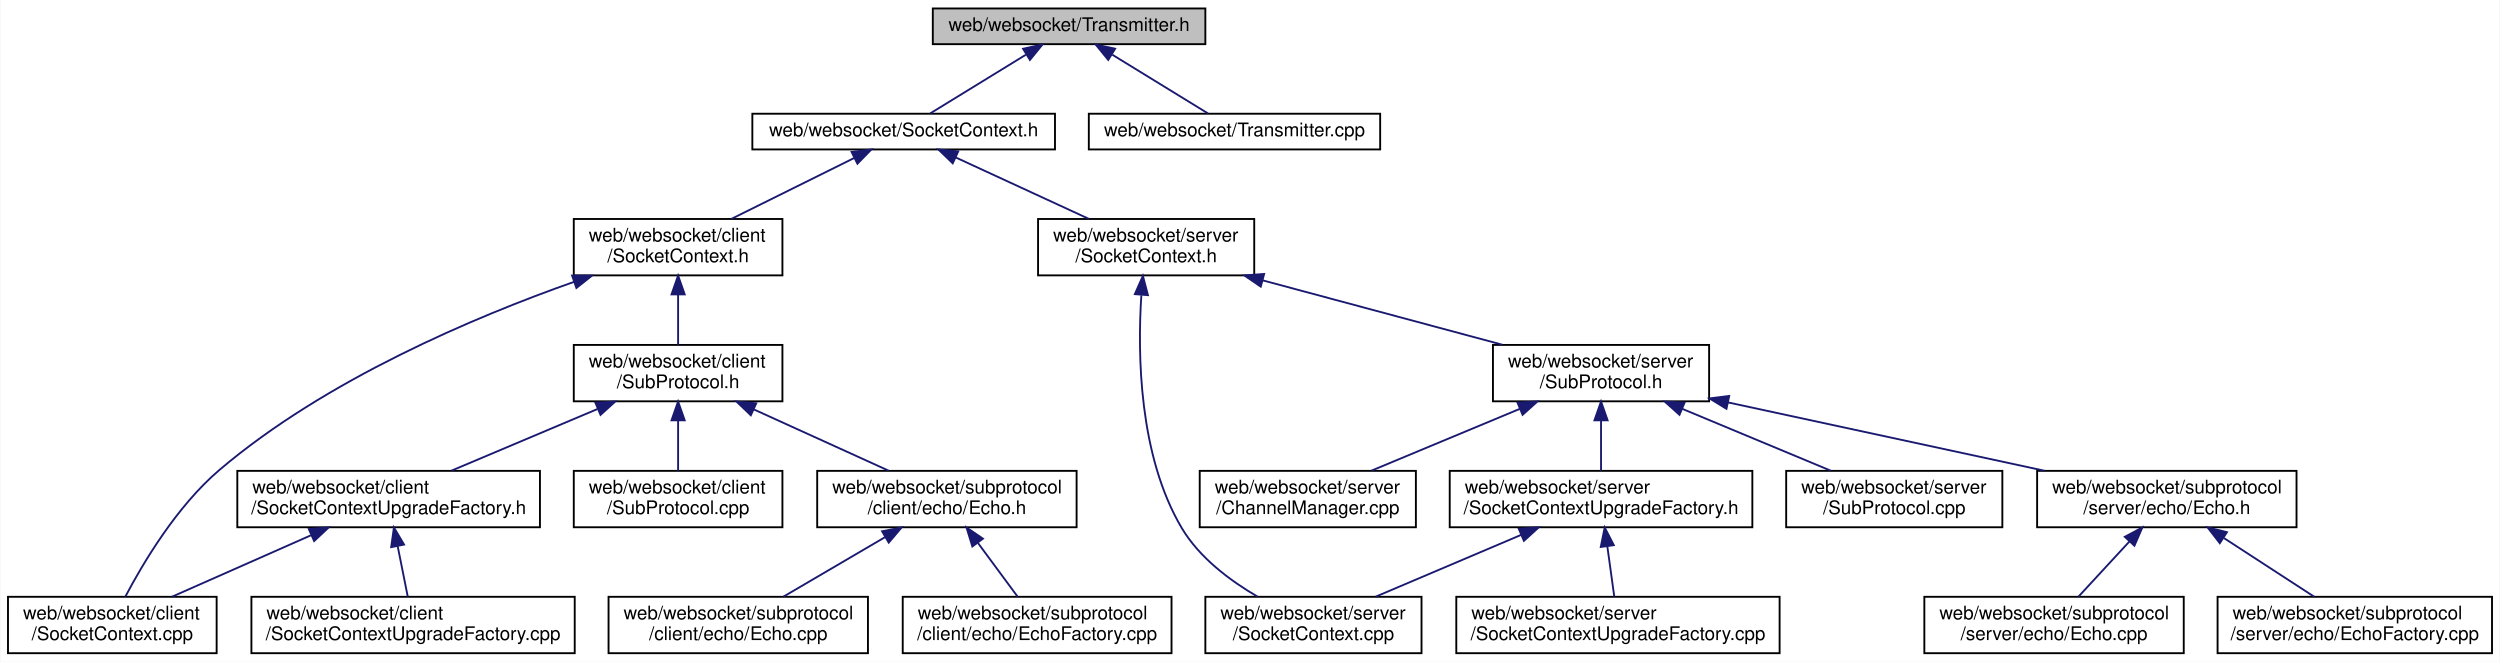
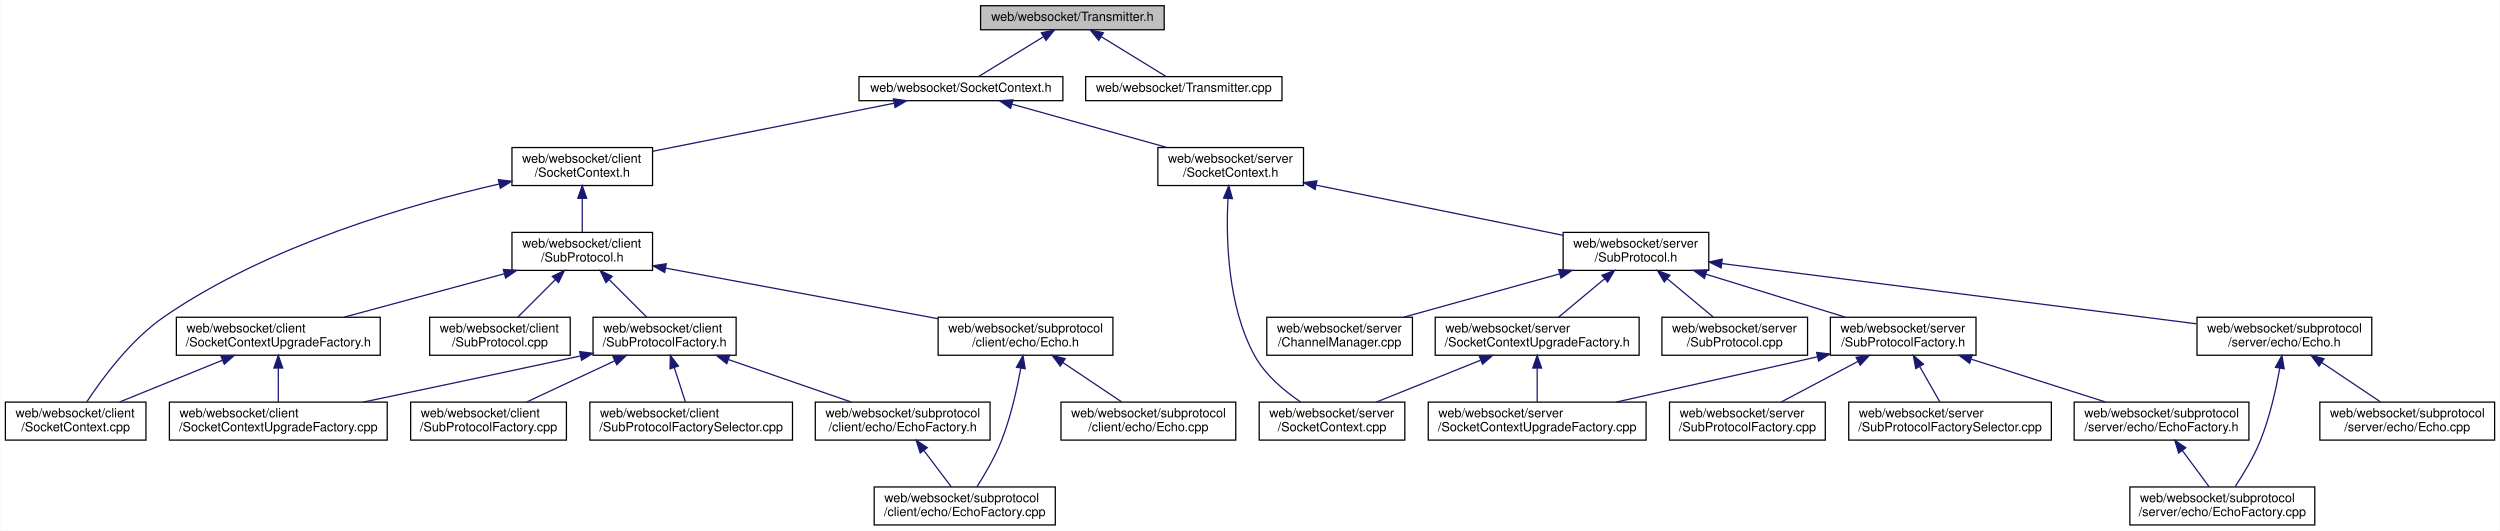
- <svg xmlns="http://www.w3.org/2000/svg" xmlns:xlink="http://www.w3.org/1999/xlink" width="1330pt" height="352pt" viewBox="0.00 0.00 1329.50 352.00">
-   <g id="graph0" class="graph" transform="scale(1 1) rotate(0) translate(4 348)">
-     <polygon fill="white" stroke="transparent" points="-4,4 -4,-348 1325.5,-348 1325.5,4 -4,4" />
+ <svg xmlns="http://www.w3.org/2000/svg" xmlns:xlink="http://www.w3.org/1999/xlink" width="1974pt" height="419pt" viewBox="0.00 0.00 1973.50 419.00">
+   <g id="graph0" class="graph" transform="scale(1 1) rotate(0) translate(4 415)">
+     <polygon fill="white" stroke="transparent" points="-4,4 -4,-415 1969.5,-415 1969.5,4 -4,4" />
    <g id="node1" class="node">
      <g id="a_node1">
        <a xlink:title=" ">
-           <polygon fill="#bfbfbf" stroke="black" points="492,-324.5 492,-343.5 637,-343.5 637,-324.5 492,-324.5" />
-           <text text-anchor="middle" x="564.5" y="-331.5" font-family="Helvetica,sans-Serif" font-size="10.00">web/websocket/Transmitter.h</text>
+           <polygon fill="#bfbfbf" stroke="black" points="770,-391.5 770,-410.5 915,-410.5 915,-391.5 770,-391.5" />
+           <text text-anchor="middle" x="842.5" y="-398.5" font-family="Helvetica,sans-Serif" font-size="10.00">web/websocket/Transmitter.h</text>
        </a>
      </g>
    </g>
    <g id="node2" class="node">
      <g id="a_node2">
        <a xlink:href="web_2websocket_2_socket_context_8h.html" target="_top" xlink:title=" ">
-           <polygon fill="white" stroke="black" points="396,-268.5 396,-287.5 557,-287.5 557,-268.5 396,-268.5" />
-           <text text-anchor="middle" x="476.5" y="-275.5" font-family="Helvetica,sans-Serif" font-size="10.00">web/websocket/SocketContext.h</text>
+           <polygon fill="white" stroke="black" points="674,-335.5 674,-354.5 835,-354.5 835,-335.5 674,-335.5" />
+           <text text-anchor="middle" x="754.5" y="-342.5" font-family="Helvetica,sans-Serif" font-size="10.00">web/websocket/SocketContext.h</text>
        </a>
      </g>
    </g>
    <g id="edge1" class="edge">
-       <path fill="none" stroke="midnightblue" d="M541.52,-318.9C525.39,-309 504.32,-296.07 490.6,-287.65" />
-       <polygon fill="midnightblue" stroke="midnightblue" points="540.01,-322.08 550.36,-324.32 543.67,-316.11 540.01,-322.08" />
-     </g>
-     <g id="node22" class="node">
-       <g id="a_node22">
+       <path fill="none" stroke="midnightblue" d="M819.52,-385.9C803.39,-376 782.32,-363.07 768.6,-354.65" />
+       <polygon fill="midnightblue" stroke="midnightblue" points="818.01,-389.08 828.36,-391.32 821.67,-383.11 818.01,-389.08" />
+     </g>
+     <g id="node30" class="node">
+       <g id="a_node30">
        <a xlink:href="_transmitter_8cpp.html" target="_top" xlink:title=" ">
-           <polygon fill="white" stroke="black" points="575,-268.5 575,-287.5 730,-287.5 730,-268.5 575,-268.5" />
-           <text text-anchor="middle" x="652.5" y="-275.5" font-family="Helvetica,sans-Serif" font-size="10.00">web/websocket/Transmitter.cpp</text>
-         </a>
-       </g>
-     </g>
-     <g id="edge23" class="edge">
-       <path fill="none" stroke="midnightblue" d="M587.48,-318.9C603.61,-309 624.68,-296.07 638.4,-287.65" />
-       <polygon fill="midnightblue" stroke="midnightblue" points="585.33,-316.11 578.64,-324.32 588.99,-322.08 585.33,-316.11" />
+           <polygon fill="white" stroke="black" points="853,-335.5 853,-354.5 1008,-354.5 1008,-335.5 853,-335.5" />
+           <text text-anchor="middle" x="930.5" y="-342.5" font-family="Helvetica,sans-Serif" font-size="10.00">web/websocket/Transmitter.cpp</text>
+         </a>
+       </g>
+     </g>
+     <g id="edge35" class="edge">
+       <path fill="none" stroke="midnightblue" d="M865.48,-385.9C881.61,-376 902.68,-363.07 916.4,-354.65" />
+       <polygon fill="midnightblue" stroke="midnightblue" points="863.33,-383.11 856.64,-391.32 866.99,-389.08 863.33,-383.11" />
    </g>
    <g id="node3" class="node">
      <g id="a_node3">
        <a xlink:href="web_2websocket_2client_2_socket_context_8h.html" target="_top" xlink:title=" ">
-           <polygon fill="white" stroke="black" points="301,-201.5 301,-231.5 412,-231.5 412,-201.5 301,-201.5" />
-           <text text-anchor="start" x="309" y="-219.5" font-family="Helvetica,sans-Serif" font-size="10.00">web/websocket/client</text>
-           <text text-anchor="middle" x="356.5" y="-208.5" font-family="Helvetica,sans-Serif" font-size="10.00">/SocketContext.h</text>
+           <polygon fill="white" stroke="black" points="400,-268.5 400,-298.5 511,-298.5 511,-268.5 400,-268.5" />
+           <text text-anchor="start" x="408" y="-286.5" font-family="Helvetica,sans-Serif" font-size="10.00">web/websocket/client</text>
+           <text text-anchor="middle" x="455.5" y="-275.5" font-family="Helvetica,sans-Serif" font-size="10.00">/SocketContext.h</text>
        </a>
      </g>
    </g>
    <g id="edge2" class="edge">
-       <path fill="none" stroke="midnightblue" d="M450.16,-263.94C430.81,-254.35 404.57,-241.33 384.78,-231.52" />
-       <polygon fill="midnightblue" stroke="midnightblue" points="448.79,-267.17 459.31,-268.48 451.9,-260.9 448.79,-267.17" />
-     </g>
-     <g id="node12" class="node">
-       <g id="a_node12">
+       <path fill="none" stroke="midnightblue" d="M701.69,-333.49C648.2,-322.85 565.77,-306.44 511.25,-295.59" />
+       <polygon fill="midnightblue" stroke="midnightblue" points="701.17,-336.96 711.66,-335.48 702.54,-330.09 701.17,-336.96" />
+     </g>
+     <g id="node16" class="node">
+       <g id="a_node16">
        <a xlink:href="web_2websocket_2server_2_socket_context_8h.html" target="_top" xlink:title=" ">
-           <polygon fill="white" stroke="black" points="548,-201.5 548,-231.5 663,-231.5 663,-201.5 548,-201.5" />
-           <text text-anchor="start" x="556" y="-219.5" font-family="Helvetica,sans-Serif" font-size="10.00">web/websocket/server</text>
-           <text text-anchor="middle" x="605.5" y="-208.5" font-family="Helvetica,sans-Serif" font-size="10.00">/SocketContext.h</text>
-         </a>
-       </g>
-     </g>
-     <g id="edge12" class="edge">
-       <path fill="none" stroke="midnightblue" d="M504.25,-264.2C525.1,-254.58 553.63,-241.42 575.1,-231.52" />
-       <polygon fill="midnightblue" stroke="midnightblue" points="502.6,-261.11 494.98,-268.48 505.53,-267.46 502.6,-261.11" />
+           <polygon fill="white" stroke="black" points="910,-268.5 910,-298.5 1025,-298.5 1025,-268.5 910,-268.5" />
+           <text text-anchor="start" x="918" y="-286.5" font-family="Helvetica,sans-Serif" font-size="10.00">web/websocket/server</text>
+           <text text-anchor="middle" x="967.5" y="-275.5" font-family="Helvetica,sans-Serif" font-size="10.00">/SocketContext.h</text>
+         </a>
+       </g>
+     </g>
+     <g id="edge18" class="edge">
+       <path fill="none" stroke="midnightblue" d="M794.83,-332.73C829.59,-323.02 879.93,-308.96 917.3,-298.52" />
+       <polygon fill="midnightblue" stroke="midnightblue" points="793.71,-329.41 785.02,-335.48 795.59,-336.16 793.71,-329.41" />
    </g>
    <g id="node4" class="node">
      <g id="a_node4">
        <a xlink:href="web_2websocket_2client_2_socket_context_8cpp.html" target="_top" xlink:title=" ">
-           <polygon fill="white" stroke="black" points="0,-0.5 0,-30.5 111,-30.5 111,-0.5 0,-0.5" />
-           <text text-anchor="start" x="8" y="-18.5" font-family="Helvetica,sans-Serif" font-size="10.00">web/websocket/client</text>
-           <text text-anchor="middle" x="55.5" y="-7.5" font-family="Helvetica,sans-Serif" font-size="10.00">/SocketContext.cpp</text>
+           <polygon fill="white" stroke="black" points="0,-67.5 0,-97.5 111,-97.5 111,-67.5 0,-67.5" />
+           <text text-anchor="start" x="8" y="-85.5" font-family="Helvetica,sans-Serif" font-size="10.00">web/websocket/client</text>
+           <text text-anchor="middle" x="55.5" y="-74.5" font-family="Helvetica,sans-Serif" font-size="10.00">/SocketContext.cpp</text>
        </a>
      </g>
    </g>
    <g id="edge3" class="edge">
-       <path fill="none" stroke="midnightblue" d="M301.17,-198.07C248.46,-179.47 168.98,-146.02 112.5,-98 89.74,-78.65 71.71,-48.23 62.41,-30.54" />
-       <polygon fill="midnightblue" stroke="midnightblue" points="300.1,-201.4 310.69,-201.37 302.39,-194.79 300.1,-201.4" />
+       <path fill="none" stroke="midnightblue" d="M389.75,-269.66C319.62,-253.68 207.57,-221.34 125.5,-165 98.74,-146.63 76.02,-115.58 64.21,-97.58" />
+       <polygon fill="midnightblue" stroke="midnightblue" points="389.26,-273.14 399.78,-271.91 390.78,-266.31 389.26,-273.14" />
    </g>
    <g id="node5" class="node">
      <g id="a_node5">
        <a xlink:href="client_2_sub_protocol_8h.html" target="_top" xlink:title=" ">
-           <polygon fill="white" stroke="black" points="301,-134.5 301,-164.5 412,-164.5 412,-134.5 301,-134.5" />
-           <text text-anchor="start" x="309" y="-152.5" font-family="Helvetica,sans-Serif" font-size="10.00">web/websocket/client</text>
-           <text text-anchor="middle" x="356.5" y="-141.5" font-family="Helvetica,sans-Serif" font-size="10.00">/SubProtocol.h</text>
+           <polygon fill="white" stroke="black" points="400,-201.5 400,-231.5 511,-231.5 511,-201.5 400,-201.5" />
+           <text text-anchor="start" x="408" y="-219.5" font-family="Helvetica,sans-Serif" font-size="10.00">web/websocket/client</text>
+           <text text-anchor="middle" x="455.5" y="-208.5" font-family="Helvetica,sans-Serif" font-size="10.00">/SubProtocol.h</text>
        </a>
      </g>
    </g>
    <g id="edge4" class="edge">
-       <path fill="none" stroke="midnightblue" d="M356.5,-191.11C356.5,-182.15 356.5,-172.32 356.5,-164.58" />
-       <polygon fill="midnightblue" stroke="midnightblue" points="353,-191.4 356.5,-201.4 360,-191.4 353,-191.4" />
+       <path fill="none" stroke="midnightblue" d="M455.5,-258.11C455.5,-249.15 455.5,-239.32 455.5,-231.58" />
+       <polygon fill="midnightblue" stroke="midnightblue" points="452,-258.4 455.5,-268.4 459,-258.4 452,-258.4" />
    </g>
    <g id="node6" class="node">
      <g id="a_node6">
        <a xlink:href="websocket_2client_2_socket_context_upgrade_factory_8h.html" target="_top" xlink:title=" ">
-           <polygon fill="white" stroke="black" points="122,-67.5 122,-97.5 283,-97.5 283,-67.5 122,-67.5" />
-           <text text-anchor="start" x="130" y="-85.5" font-family="Helvetica,sans-Serif" font-size="10.00">web/websocket/client</text>
-           <text text-anchor="middle" x="202.5" y="-74.5" font-family="Helvetica,sans-Serif" font-size="10.00">/SocketContextUpgradeFactory.h</text>
+           <polygon fill="white" stroke="black" points="135,-134.5 135,-164.5 296,-164.5 296,-134.5 135,-134.5" />
+           <text text-anchor="start" x="143" y="-152.5" font-family="Helvetica,sans-Serif" font-size="10.00">web/websocket/client</text>
+           <text text-anchor="middle" x="215.5" y="-141.5" font-family="Helvetica,sans-Serif" font-size="10.00">/SocketContextUpgradeFactory.h</text>
        </a>
      </g>
    </g>
    <g id="edge5" class="edge">
-       <path fill="none" stroke="midnightblue" d="M313.63,-130.41C289.05,-120.03 258.64,-107.2 235.85,-97.58" />
-       <polygon fill="midnightblue" stroke="midnightblue" points="312.51,-133.73 323.08,-134.4 315.23,-127.28 312.51,-133.73" />
+       <path fill="none" stroke="midnightblue" d="M394.02,-198.85C354.89,-188.25 304.77,-174.68 267.6,-164.61" />
+       <polygon fill="midnightblue" stroke="midnightblue" points="393.15,-202.24 403.72,-201.48 394.98,-195.48 393.15,-202.24" />
    </g>
    <g id="node8" class="node">
      <g id="a_node8">
        <a xlink:href="client_2_sub_protocol_8cpp.html" target="_top" xlink:title=" ">
-           <polygon fill="white" stroke="black" points="301,-67.5 301,-97.5 412,-97.5 412,-67.5 301,-67.5" />
-           <text text-anchor="start" x="309" y="-85.5" font-family="Helvetica,sans-Serif" font-size="10.00">web/websocket/client</text>
-           <text text-anchor="middle" x="356.5" y="-74.5" font-family="Helvetica,sans-Serif" font-size="10.00">/SubProtocol.cpp</text>
+           <polygon fill="white" stroke="black" points="335,-134.5 335,-164.5 446,-164.5 446,-134.5 335,-134.5" />
+           <text text-anchor="start" x="343" y="-152.5" font-family="Helvetica,sans-Serif" font-size="10.00">web/websocket/client</text>
+           <text text-anchor="middle" x="390.5" y="-141.5" font-family="Helvetica,sans-Serif" font-size="10.00">/SubProtocol.cpp</text>
        </a>
      </g>
    </g>
    <g id="edge8" class="edge">
-       <path fill="none" stroke="midnightblue" d="M356.5,-124.11C356.5,-115.15 356.5,-105.32 356.5,-97.58" />
-       <polygon fill="midnightblue" stroke="midnightblue" points="353,-124.4 356.5,-134.4 360,-124.4 353,-124.4" />
+       <path fill="none" stroke="midnightblue" d="M434.31,-194.31C424.56,-184.56 413.26,-173.26 404.58,-164.58" />
+       <polygon fill="midnightblue" stroke="midnightblue" points="431.85,-196.8 441.4,-201.4 436.8,-191.85 431.85,-196.8" />
    </g>
    <g id="node9" class="node">
      <g id="a_node9">
+         <a xlink:href="client_2_sub_protocol_factory_8h.html" target="_top" xlink:title=" ">
+           <polygon fill="white" stroke="black" points="464,-134.5 464,-164.5 577,-164.5 577,-134.5 464,-134.5" />
+           <text text-anchor="start" x="472" y="-152.5" font-family="Helvetica,sans-Serif" font-size="10.00">web/websocket/client</text>
+           <text text-anchor="middle" x="520.5" y="-141.5" font-family="Helvetica,sans-Serif" font-size="10.00">/SubProtocolFactory.h</text>
+         </a>
+       </g>
+     </g>
+     <g id="edge9" class="edge">
+       <path fill="none" stroke="midnightblue" d="M476.69,-194.31C486.44,-184.56 497.74,-173.26 506.42,-164.58" />
+       <polygon fill="midnightblue" stroke="midnightblue" points="474.2,-191.85 469.6,-201.4 479.15,-196.8 474.2,-191.85" />
+     </g>
+     <g id="node14" class="node">
+       <g id="a_node14">
        <a xlink:href="client_2echo_2_echo_8h.html" target="_top" xlink:title=" ">
-           <polygon fill="white" stroke="black" points="430.5,-67.5 430.5,-97.5 568.5,-97.5 568.5,-67.5 430.5,-67.5" />
-           <text text-anchor="start" x="438.5" y="-85.5" font-family="Helvetica,sans-Serif" font-size="10.00">web/websocket/subprotocol</text>
-           <text text-anchor="middle" x="499.5" y="-74.5" font-family="Helvetica,sans-Serif" font-size="10.00">/client/echo/Echo.h</text>
-         </a>
-       </g>
-     </g>
-     <g id="edge9" class="edge">
-       <path fill="none" stroke="midnightblue" d="M396.91,-130.13C419.63,-119.8 447.56,-107.11 468.53,-97.58" />
-       <polygon fill="midnightblue" stroke="midnightblue" points="395.18,-127.07 387.53,-134.4 398.08,-133.44 395.18,-127.07" />
+           <polygon fill="white" stroke="black" points="736.5,-134.5 736.5,-164.5 874.5,-164.5 874.5,-134.5 736.5,-134.5" />
+           <text text-anchor="start" x="744.5" y="-152.5" font-family="Helvetica,sans-Serif" font-size="10.00">web/websocket/subprotocol</text>
+           <text text-anchor="middle" x="805.5" y="-141.5" font-family="Helvetica,sans-Serif" font-size="10.00">/client/echo/Echo.h</text>
+         </a>
+       </g>
+     </g>
+     <g id="edge15" class="edge">
+       <path fill="none" stroke="midnightblue" d="M521.31,-203.28C582.67,-191.88 673.87,-174.94 736.31,-163.35" />
+       <polygon fill="midnightblue" stroke="midnightblue" points="520.54,-199.86 511.35,-205.13 521.82,-206.74 520.54,-199.86" />
    </g>
    <g id="edge6" class="edge">
-       <path fill="none" stroke="midnightblue" d="M161.27,-63.27C137.86,-52.92 108.99,-40.15 87.33,-30.58" />
-       <polygon fill="midnightblue" stroke="midnightblue" points="160.04,-66.55 170.6,-67.4 162.87,-60.15 160.04,-66.55" />
+       <path fill="none" stroke="midnightblue" d="M171.3,-130.54C145.7,-120.14 113.93,-107.24 90.15,-97.58" />
+       <polygon fill="midnightblue" stroke="midnightblue" points="170.2,-133.87 180.78,-134.4 172.84,-127.39 170.2,-133.87" />
    </g>
    <g id="node7" class="node">
      <g id="a_node7">
        <a xlink:href="websocket_2client_2_socket_context_upgrade_factory_8cpp.html" target="_top" xlink:title=" ">
-           <polygon fill="white" stroke="black" points="129.5,-0.5 129.5,-30.5 301.5,-30.5 301.5,-0.5 129.5,-0.5" />
-           <text text-anchor="start" x="137.5" y="-18.5" font-family="Helvetica,sans-Serif" font-size="10.00">web/websocket/client</text>
-           <text text-anchor="middle" x="215.5" y="-7.5" font-family="Helvetica,sans-Serif" font-size="10.00">/SocketContextUpgradeFactory.cpp</text>
+           <polygon fill="white" stroke="black" points="129.5,-67.5 129.5,-97.5 301.5,-97.5 301.5,-67.5 129.5,-67.5" />
+           <text text-anchor="start" x="137.5" y="-85.5" font-family="Helvetica,sans-Serif" font-size="10.00">web/websocket/client</text>
+           <text text-anchor="middle" x="215.5" y="-74.5" font-family="Helvetica,sans-Serif" font-size="10.00">/SocketContextUpgradeFactory.cpp</text>
        </a>
      </g>
    </g>
    <g id="edge7" class="edge">
-       <path fill="none" stroke="midnightblue" d="M207.32,-57.4C209.13,-48.37 211.12,-38.41 212.68,-30.58" />
-       <polygon fill="midnightblue" stroke="midnightblue" points="203.85,-56.9 205.32,-67.4 210.71,-58.28 203.85,-56.9" />
+       <path fill="none" stroke="midnightblue" d="M215.5,-124.11C215.5,-115.15 215.5,-105.32 215.5,-97.58" />
+       <polygon fill="midnightblue" stroke="midnightblue" points="212,-124.4 215.5,-134.4 219,-124.4 212,-124.4" />
+     </g>
+     <g id="edge10" class="edge">
+       <path fill="none" stroke="midnightblue" d="M454.1,-133.92C390.05,-120.14 328.08,-107.07 282.49,-97.51" />
+       <polygon fill="midnightblue" stroke="midnightblue" points="453.47,-137.37 463.98,-136.05 454.94,-130.52 453.47,-137.37" />
    </g>
    <g id="node10" class="node">
      <g id="a_node10">
-         <a xlink:href="client_2echo_2_echo_8cpp.html" target="_top" xlink:title=" ">
-           <polygon fill="white" stroke="black" points="319.5,-0.5 319.5,-30.5 457.5,-30.5 457.5,-0.5 319.5,-0.5" />
-           <text text-anchor="start" x="327.5" y="-18.5" font-family="Helvetica,sans-Serif" font-size="10.00">web/websocket/subprotocol</text>
-           <text text-anchor="middle" x="388.5" y="-7.5" font-family="Helvetica,sans-Serif" font-size="10.00">/client/echo/Echo.cpp</text>
-         </a>
-       </g>
-     </g>
-     <g id="edge10" class="edge">
-       <path fill="none" stroke="midnightblue" d="M466.7,-62.3C449.34,-52.12 428.38,-39.85 412.54,-30.58" />
-       <polygon fill="midnightblue" stroke="midnightblue" points="465.02,-65.36 475.41,-67.4 468.55,-59.32 465.02,-65.36" />
+         <a xlink:href="client_2_sub_protocol_factory_8cpp.html" target="_top" xlink:title=" ">
+           <polygon fill="white" stroke="black" points="320,-67.5 320,-97.5 443,-97.5 443,-67.5 320,-67.5" />
+           <text text-anchor="start" x="328" y="-85.5" font-family="Helvetica,sans-Serif" font-size="10.00">web/websocket/client</text>
+           <text text-anchor="middle" x="381.5" y="-74.5" font-family="Helvetica,sans-Serif" font-size="10.00">/SubProtocolFactory.cpp</text>
+         </a>
+       </g>
+     </g>
+     <g id="edge11" class="edge">
+       <path fill="none" stroke="midnightblue" d="M481.22,-130.13C459.13,-119.8 431.99,-107.11 411.6,-97.58" />
+       <polygon fill="midnightblue" stroke="midnightblue" points="479.8,-133.33 490.34,-134.4 482.76,-126.99 479.8,-133.33" />
    </g>
    <g id="node11" class="node">
      <g id="a_node11">
-         <a xlink:href="client_2echo_2_echo_factory_8cpp.html" target="_top" xlink:title=" ">
-           <polygon fill="white" stroke="black" points="476,-0.5 476,-30.5 619,-30.5 619,-0.5 476,-0.5" />
-           <text text-anchor="start" x="484" y="-18.5" font-family="Helvetica,sans-Serif" font-size="10.00">web/websocket/subprotocol</text>
-           <text text-anchor="middle" x="547.5" y="-7.5" font-family="Helvetica,sans-Serif" font-size="10.00">/client/echo/EchoFactory.cpp</text>
-         </a>
-       </g>
-     </g>
-     <g id="edge11" class="edge">
-       <path fill="none" stroke="midnightblue" d="M516,-59.16C523,-49.68 530.94,-38.92 537.11,-30.58" />
-       <polygon fill="midnightblue" stroke="midnightblue" points="513.04,-57.27 509.92,-67.4 518.67,-61.43 513.04,-57.27" />
+         <a xlink:href="client_2_sub_protocol_factory_selector_8cpp.html" target="_top" xlink:title=" ">
+           <polygon fill="white" stroke="black" points="461.5,-67.5 461.5,-97.5 621.5,-97.5 621.5,-67.5 461.5,-67.5" />
+           <text text-anchor="start" x="469.5" y="-85.5" font-family="Helvetica,sans-Serif" font-size="10.00">web/websocket/client</text>
+           <text text-anchor="middle" x="541.5" y="-74.5" font-family="Helvetica,sans-Serif" font-size="10.00">/SubProtocolFactorySelector.cpp</text>
+         </a>
+       </g>
+     </g>
+     <g id="edge12" class="edge">
+       <path fill="none" stroke="midnightblue" d="M528.19,-124.7C531.13,-115.59 534.39,-105.49 536.95,-97.58" />
+       <polygon fill="midnightblue" stroke="midnightblue" points="524.8,-123.8 525.06,-134.4 531.46,-125.96 524.8,-123.8" />
+     </g>
+     <g id="node12" class="node">
+       <g id="a_node12">
+         <a xlink:href="client_2echo_2_echo_factory_8h.html" target="_top" xlink:title=" ">
+           <polygon fill="white" stroke="black" points="639.5,-67.5 639.5,-97.5 777.5,-97.5 777.5,-67.5 639.5,-67.5" />
+           <text text-anchor="start" x="647.5" y="-85.5" font-family="Helvetica,sans-Serif" font-size="10.00">web/websocket/subprotocol</text>
+           <text text-anchor="middle" x="708.5" y="-74.5" font-family="Helvetica,sans-Serif" font-size="10.00">/client/echo/EchoFactory.h</text>
+         </a>
+       </g>
+     </g>
+     <g id="edge13" class="edge">
+       <path fill="none" stroke="midnightblue" d="M570.85,-131.09C601.2,-120.6 639.35,-107.41 667.79,-97.58" />
+       <polygon fill="midnightblue" stroke="midnightblue" points="569.6,-127.82 561.29,-134.4 571.89,-134.44 569.6,-127.82" />
    </g>
    <g id="node13" class="node">
      <g id="a_node13">
-         <a xlink:href="web_2websocket_2server_2_socket_context_8cpp.html" target="_top" xlink:title=" ">
-           <polygon fill="white" stroke="black" points="637,-0.5 637,-30.5 752,-30.5 752,-0.5 637,-0.5" />
-           <text text-anchor="start" x="645" y="-18.5" font-family="Helvetica,sans-Serif" font-size="10.00">web/websocket/server</text>
-           <text text-anchor="middle" x="694.5" y="-7.5" font-family="Helvetica,sans-Serif" font-size="10.00">/SocketContext.cpp</text>
-         </a>
-       </g>
-     </g>
-     <g id="edge13" class="edge">
-       <path fill="none" stroke="midnightblue" d="M602.94,-190.86C600.92,-159.74 601.54,-105.6 624.5,-67 633.85,-51.29 650.18,-39.08 664.72,-30.61" />
-       <polygon fill="midnightblue" stroke="midnightblue" points="599.48,-191.52 603.77,-201.21 606.46,-190.97 599.48,-191.52" />
-     </g>
-     <g id="node14" class="node">
-       <g id="a_node14">
-         <a xlink:href="server_2_sub_protocol_8h.html" target="_top" xlink:title=" ">
-           <polygon fill="white" stroke="black" points="790,-134.5 790,-164.5 905,-164.5 905,-134.5 790,-134.5" />
-           <text text-anchor="start" x="798" y="-152.5" font-family="Helvetica,sans-Serif" font-size="10.00">web/websocket/server</text>
-           <text text-anchor="middle" x="847.5" y="-141.5" font-family="Helvetica,sans-Serif" font-size="10.00">/SubProtocol.h</text>
+         <a xlink:href="client_2echo_2_echo_factory_8cpp.html" target="_top" xlink:title=" ">
+           <polygon fill="white" stroke="black" points="686,-0.5 686,-30.5 829,-30.5 829,-0.5 686,-0.5" />
+           <text text-anchor="start" x="694" y="-18.5" font-family="Helvetica,sans-Serif" font-size="10.00">web/websocket/subprotocol</text>
+           <text text-anchor="middle" x="757.5" y="-7.5" font-family="Helvetica,sans-Serif" font-size="10.00">/client/echo/EchoFactory.cpp</text>
        </a>
      </g>
    </g>
    <g id="edge14" class="edge">
-       <path fill="none" stroke="midnightblue" d="M667.49,-198.85C706.95,-188.25 757.49,-174.68 794.96,-164.61" />
-       <polygon fill="midnightblue" stroke="midnightblue" points="666.46,-195.5 657.71,-201.48 668.28,-202.26 666.46,-195.5" />
+       <path fill="none" stroke="midnightblue" d="M725.34,-59.16C732.49,-49.68 740.6,-38.92 746.89,-30.58" />
+       <polygon fill="midnightblue" stroke="midnightblue" points="722.36,-57.3 719.13,-67.4 727.95,-61.52 722.36,-57.3" />
+     </g>
+     <g id="edge17" class="edge">
+       <path fill="none" stroke="midnightblue" d="M801.78,-124.34C798.78,-107.82 793.84,-85.63 786.5,-67 781.39,-54.02 773.36,-40.36 767.05,-30.52" />
+       <polygon fill="midnightblue" stroke="midnightblue" points="798.35,-125.01 803.48,-134.28 805.25,-123.83 798.35,-125.01" />
    </g>
    <g id="node15" class="node">
      <g id="a_node15">
-         <a xlink:href="_channel_manager_8cpp.html" target="_top" xlink:title=" ">
-           <polygon fill="white" stroke="black" points="634,-67.5 634,-97.5 749,-97.5 749,-67.5 634,-67.5" />
-           <text text-anchor="start" x="642" y="-85.5" font-family="Helvetica,sans-Serif" font-size="10.00">web/websocket/server</text>
-           <text text-anchor="middle" x="691.5" y="-74.5" font-family="Helvetica,sans-Serif" font-size="10.00">/ChannelManager.cpp</text>
-         </a>
-       </g>
-     </g>
-     <g id="edge15" class="edge">
-       <path fill="none" stroke="midnightblue" d="M804.41,-130.54C779.44,-120.14 748.47,-107.24 725.28,-97.58" />
-       <polygon fill="midnightblue" stroke="midnightblue" points="803.07,-133.78 813.65,-134.4 805.77,-127.32 803.07,-133.78" />
-     </g>
-     <g id="node16" class="node">
-       <g id="a_node16">
-         <a xlink:href="websocket_2server_2_socket_context_upgrade_factory_8h.html" target="_top" xlink:title=" ">
-           <polygon fill="white" stroke="black" points="767,-67.5 767,-97.5 928,-97.5 928,-67.5 767,-67.5" />
-           <text text-anchor="start" x="775" y="-85.5" font-family="Helvetica,sans-Serif" font-size="10.00">web/websocket/server</text>
-           <text text-anchor="middle" x="847.5" y="-74.5" font-family="Helvetica,sans-Serif" font-size="10.00">/SocketContextUpgradeFactory.h</text>
+         <a xlink:href="client_2echo_2_echo_8cpp.html" target="_top" xlink:title=" ">
+           <polygon fill="white" stroke="black" points="833.5,-67.5 833.5,-97.5 971.5,-97.5 971.5,-67.5 833.5,-67.5" />
+           <text text-anchor="start" x="841.5" y="-85.5" font-family="Helvetica,sans-Serif" font-size="10.00">web/websocket/subprotocol</text>
+           <text text-anchor="middle" x="902.5" y="-74.5" font-family="Helvetica,sans-Serif" font-size="10.00">/client/echo/Echo.cpp</text>
        </a>
      </g>
    </g>
    <g id="edge16" class="edge">
-       <path fill="none" stroke="midnightblue" d="M847.5,-124.11C847.5,-115.15 847.5,-105.32 847.5,-97.58" />
-       <polygon fill="midnightblue" stroke="midnightblue" points="844,-124.4 847.5,-134.4 851,-124.4 844,-124.4" />
+       <path fill="none" stroke="midnightblue" d="M835,-128.73C850.01,-118.68 867.9,-106.68 881.49,-97.58" />
+       <polygon fill="midnightblue" stroke="midnightblue" points="832.91,-125.92 826.55,-134.4 836.8,-131.74 832.91,-125.92" />
+     </g>
+     <g id="node17" class="node">
+       <g id="a_node17">
+         <a xlink:href="web_2websocket_2server_2_socket_context_8cpp.html" target="_top" xlink:title=" ">
+           <polygon fill="white" stroke="black" points="990,-67.5 990,-97.5 1105,-97.5 1105,-67.5 990,-67.5" />
+           <text text-anchor="start" x="998" y="-85.5" font-family="Helvetica,sans-Serif" font-size="10.00">web/websocket/server</text>
+           <text text-anchor="middle" x="1047.5" y="-74.5" font-family="Helvetica,sans-Serif" font-size="10.00">/SocketContext.cpp</text>
+         </a>
+       </g>
+     </g>
+     <g id="edge19" class="edge">
+       <path fill="none" stroke="midnightblue" d="M965.35,-258.1C963.76,-227.22 964.84,-173.34 986.5,-134 994.85,-118.82 1009.76,-106.35 1022.75,-97.6" />
+       <polygon fill="midnightblue" stroke="midnightblue" points="961.88,-258.61 966.02,-268.36 968.86,-258.15 961.88,-258.61" />
    </g>
    <g id="node18" class="node">
      <g id="a_node18">
-         <a xlink:href="server_2_sub_protocol_8cpp.html" target="_top" xlink:title=" ">
-           <polygon fill="white" stroke="black" points="946,-67.5 946,-97.5 1061,-97.5 1061,-67.5 946,-67.5" />
-           <text text-anchor="start" x="954" y="-85.5" font-family="Helvetica,sans-Serif" font-size="10.00">web/websocket/server</text>
-           <text text-anchor="middle" x="1003.5" y="-74.5" font-family="Helvetica,sans-Serif" font-size="10.00">/SubProtocol.cpp</text>
-         </a>
-       </g>
-     </g>
-     <g id="edge19" class="edge">
-       <path fill="none" stroke="midnightblue" d="M890.59,-130.54C915.56,-120.14 946.53,-107.24 969.72,-97.58" />
-       <polygon fill="midnightblue" stroke="midnightblue" points="889.23,-127.32 881.35,-134.4 891.93,-133.78 889.23,-127.32" />
+         <a xlink:href="server_2_sub_protocol_8h.html" target="_top" xlink:title=" ">
+           <polygon fill="white" stroke="black" points="1230,-201.5 1230,-231.5 1345,-231.5 1345,-201.5 1230,-201.5" />
+           <text text-anchor="start" x="1238" y="-219.5" font-family="Helvetica,sans-Serif" font-size="10.00">web/websocket/server</text>
+           <text text-anchor="middle" x="1287.5" y="-208.5" font-family="Helvetica,sans-Serif" font-size="10.00">/SubProtocol.h</text>
+         </a>
+       </g>
+     </g>
+     <g id="edge20" class="edge">
+       <path fill="none" stroke="midnightblue" d="M1035.21,-268.75C1092.99,-257.01 1175.16,-240.32 1229.84,-229.21" />
+       <polygon fill="midnightblue" stroke="midnightblue" points="1034.18,-265.38 1025.08,-270.8 1035.58,-272.24 1034.18,-265.38" />
    </g>
    <g id="node19" class="node">
      <g id="a_node19">
-         <a xlink:href="server_2echo_2_echo_8h.html" target="_top" xlink:title=" ">
-           <polygon fill="white" stroke="black" points="1079.5,-67.5 1079.5,-97.5 1217.5,-97.5 1217.5,-67.5 1079.5,-67.5" />
-           <text text-anchor="start" x="1087.5" y="-85.5" font-family="Helvetica,sans-Serif" font-size="10.00">web/websocket/subprotocol</text>
-           <text text-anchor="middle" x="1148.5" y="-74.5" font-family="Helvetica,sans-Serif" font-size="10.00">/server/echo/Echo.h</text>
-         </a>
-       </g>
-     </g>
-     <g id="edge20" class="edge">
-       <path fill="none" stroke="midnightblue" d="M915,-133.92C965.33,-123.05 1033.7,-108.29 1083.44,-97.55" />
-       <polygon fill="midnightblue" stroke="midnightblue" points="914.22,-130.51 905.18,-136.04 915.69,-137.35 914.22,-130.51" />
-     </g>
-     <g id="edge17" class="edge">
-       <path fill="none" stroke="midnightblue" d="M804.91,-63.41C780.48,-53.03 750.28,-40.2 727.63,-30.58" />
-       <polygon fill="midnightblue" stroke="midnightblue" points="803.73,-66.71 814.3,-67.4 806.47,-60.26 803.73,-66.71" />
-     </g>
-     <g id="node17" class="node">
-       <g id="a_node17">
-         <a xlink:href="websocket_2server_2_socket_context_upgrade_factory_8cpp.html" target="_top" xlink:title=" ">
-           <polygon fill="white" stroke="black" points="770.5,-0.5 770.5,-30.5 942.5,-30.5 942.5,-0.5 770.5,-0.5" />
-           <text text-anchor="start" x="778.5" y="-18.5" font-family="Helvetica,sans-Serif" font-size="10.00">web/websocket/server</text>
-           <text text-anchor="middle" x="856.5" y="-7.5" font-family="Helvetica,sans-Serif" font-size="10.00">/SocketContextUpgradeFactory.cpp</text>
-         </a>
-       </g>
-     </g>
-     <g id="edge18" class="edge">
-       <path fill="none" stroke="midnightblue" d="M850.84,-57.4C852.09,-48.37 853.47,-38.41 854.55,-30.58" />
-       <polygon fill="midnightblue" stroke="midnightblue" points="847.36,-57.01 849.45,-67.4 854.29,-57.97 847.36,-57.01" />
+         <a xlink:href="_channel_manager_8cpp.html" target="_top" xlink:title=" ">
+           <polygon fill="white" stroke="black" points="996,-134.5 996,-164.5 1111,-164.5 1111,-134.5 996,-134.5" />
+           <text text-anchor="start" x="1004" y="-152.5" font-family="Helvetica,sans-Serif" font-size="10.00">web/websocket/server</text>
+           <text text-anchor="middle" x="1053.5" y="-141.5" font-family="Helvetica,sans-Serif" font-size="10.00">/ChannelManager.cpp</text>
+         </a>
+       </g>
+     </g>
+     <g id="edge21" class="edge">
+       <path fill="none" stroke="midnightblue" d="M1227.07,-198.71C1188.99,-188.14 1140.39,-174.63 1104.3,-164.61" />
+       <polygon fill="midnightblue" stroke="midnightblue" points="1226.44,-202.17 1237.01,-201.48 1228.32,-195.43 1226.44,-202.17" />
    </g>
    <g id="node20" class="node">
      <g id="a_node20">
-         <a xlink:href="server_2echo_2_echo_8cpp.html" target="_top" xlink:title=" ">
-           <polygon fill="white" stroke="black" points="1019.5,-0.5 1019.5,-30.5 1157.5,-30.5 1157.5,-0.5 1019.5,-0.5" />
-           <text text-anchor="start" x="1027.5" y="-18.5" font-family="Helvetica,sans-Serif" font-size="10.00">web/websocket/subprotocol</text>
-           <text text-anchor="middle" x="1088.5" y="-7.5" font-family="Helvetica,sans-Serif" font-size="10.00">/server/echo/Echo.cpp</text>
-         </a>
-       </g>
-     </g>
-     <g id="edge21" class="edge">
-       <path fill="none" stroke="midnightblue" d="M1128.68,-60.02C1119.74,-50.34 1109.43,-39.17 1101.49,-30.58" />
-       <polygon fill="midnightblue" stroke="midnightblue" points="1126.13,-62.42 1135.48,-67.4 1131.27,-57.67 1126.13,-62.42" />
+         <a xlink:href="websocket_2server_2_socket_context_upgrade_factory_8h.html" target="_top" xlink:title=" ">
+           <polygon fill="white" stroke="black" points="1129,-134.5 1129,-164.5 1290,-164.5 1290,-134.5 1129,-134.5" />
+           <text text-anchor="start" x="1137" y="-152.5" font-family="Helvetica,sans-Serif" font-size="10.00">web/websocket/server</text>
+           <text text-anchor="middle" x="1209.5" y="-141.5" font-family="Helvetica,sans-Serif" font-size="10.00">/SocketContextUpgradeFactory.h</text>
+         </a>
+       </g>
+     </g>
+     <g id="edge22" class="edge">
+       <path fill="none" stroke="midnightblue" d="M1262.76,-194.88C1250.91,-185.01 1237.02,-173.43 1226.39,-164.58" />
+       <polygon fill="midnightblue" stroke="midnightblue" points="1260.65,-197.68 1270.58,-201.4 1265.13,-192.31 1260.65,-197.68" />
+     </g>
+     <g id="node22" class="node">
+       <g id="a_node22">
+         <a xlink:href="server_2_sub_protocol_8cpp.html" target="_top" xlink:title=" ">
+           <polygon fill="white" stroke="black" points="1308,-134.5 1308,-164.5 1423,-164.5 1423,-134.5 1308,-134.5" />
+           <text text-anchor="start" x="1316" y="-152.5" font-family="Helvetica,sans-Serif" font-size="10.00">web/websocket/server</text>
+           <text text-anchor="middle" x="1365.5" y="-141.5" font-family="Helvetica,sans-Serif" font-size="10.00">/SubProtocol.cpp</text>
+         </a>
+       </g>
+     </g>
+     <g id="edge25" class="edge">
+       <path fill="none" stroke="midnightblue" d="M1312.24,-194.88C1324.09,-185.01 1337.98,-173.43 1348.61,-164.58" />
+       <polygon fill="midnightblue" stroke="midnightblue" points="1309.87,-192.31 1304.42,-201.4 1314.35,-197.68 1309.87,-192.31" />
+     </g>
+     <g id="node23" class="node">
+       <g id="a_node23">
+         <a xlink:href="server_2_sub_protocol_factory_8h.html" target="_top" xlink:title=" ">
+           <polygon fill="white" stroke="black" points="1441,-134.5 1441,-164.5 1556,-164.5 1556,-134.5 1441,-134.5" />
+           <text text-anchor="start" x="1449" y="-152.5" font-family="Helvetica,sans-Serif" font-size="10.00">web/websocket/server</text>
+           <text text-anchor="middle" x="1498.5" y="-141.5" font-family="Helvetica,sans-Serif" font-size="10.00">/SubProtocolFactory.h</text>
+         </a>
+       </g>
+     </g>
+     <g id="edge26" class="edge">
+       <path fill="none" stroke="midnightblue" d="M1342.87,-198.44C1377.07,-187.91 1420.43,-174.55 1452.69,-164.61" />
+       <polygon fill="midnightblue" stroke="midnightblue" points="1341.55,-195.19 1333.02,-201.48 1343.61,-201.88 1341.55,-195.19" />
+     </g>
+     <g id="node28" class="node">
+       <g id="a_node28">
+         <a xlink:href="server_2echo_2_echo_8h.html" target="_top" xlink:title=" ">
+           <polygon fill="white" stroke="black" points="1730.5,-134.5 1730.5,-164.5 1868.5,-164.5 1868.5,-134.5 1730.5,-134.5" />
+           <text text-anchor="start" x="1738.5" y="-152.5" font-family="Helvetica,sans-Serif" font-size="10.00">web/websocket/subprotocol</text>
+           <text text-anchor="middle" x="1799.5" y="-141.5" font-family="Helvetica,sans-Serif" font-size="10.00">/server/echo/Echo.h</text>
+         </a>
+       </g>
+     </g>
+     <g id="edge32" class="edge">
+       <path fill="none" stroke="midnightblue" d="M1355.28,-206.9C1452.81,-194.51 1631.79,-171.79 1730.18,-159.3" />
+       <polygon fill="midnightblue" stroke="midnightblue" points="1354.72,-203.44 1345.24,-208.17 1355.6,-210.38 1354.72,-203.44" />
+     </g>
+     <g id="edge23" class="edge">
+       <path fill="none" stroke="midnightblue" d="M1164.75,-130.54C1138.83,-120.14 1106.66,-107.24 1082.58,-97.58" />
+       <polygon fill="midnightblue" stroke="midnightblue" points="1163.76,-133.92 1174.35,-134.4 1166.37,-127.42 1163.76,-133.92" />
    </g>
    <g id="node21" class="node">
      <g id="a_node21">
+         <a xlink:href="websocket_2server_2_socket_context_upgrade_factory_8cpp.html" target="_top" xlink:title=" ">
+           <polygon fill="white" stroke="black" points="1123.5,-67.5 1123.5,-97.5 1295.5,-97.5 1295.5,-67.5 1123.5,-67.5" />
+           <text text-anchor="start" x="1131.5" y="-85.5" font-family="Helvetica,sans-Serif" font-size="10.00">web/websocket/server</text>
+           <text text-anchor="middle" x="1209.5" y="-74.5" font-family="Helvetica,sans-Serif" font-size="10.00">/SocketContextUpgradeFactory.cpp</text>
+         </a>
+       </g>
+     </g>
+     <g id="edge24" class="edge">
+       <path fill="none" stroke="midnightblue" d="M1209.5,-124.11C1209.5,-115.15 1209.5,-105.32 1209.5,-97.58" />
+       <polygon fill="midnightblue" stroke="midnightblue" points="1206,-124.4 1209.5,-134.4 1213,-124.4 1206,-124.4" />
+     </g>
+     <g id="edge27" class="edge">
+       <path fill="none" stroke="midnightblue" d="M1430.72,-133.25C1382.69,-122.45 1318.73,-108.07 1271.94,-97.54" />
+       <polygon fill="midnightblue" stroke="midnightblue" points="1430.19,-136.72 1440.71,-135.5 1431.72,-129.89 1430.19,-136.72" />
+     </g>
+     <g id="node24" class="node">
+       <g id="a_node24">
+         <a xlink:href="server_2_sub_protocol_factory_8cpp.html" target="_top" xlink:title=" ">
+           <polygon fill="white" stroke="black" points="1314,-67.5 1314,-97.5 1437,-97.5 1437,-67.5 1314,-67.5" />
+           <text text-anchor="start" x="1322" y="-85.5" font-family="Helvetica,sans-Serif" font-size="10.00">web/websocket/server</text>
+           <text text-anchor="middle" x="1375.5" y="-74.5" font-family="Helvetica,sans-Serif" font-size="10.00">/SubProtocolFactory.cpp</text>
+         </a>
+       </g>
+     </g>
+     <g id="edge28" class="edge">
+       <path fill="none" stroke="midnightblue" d="M1462.95,-129.71C1443.55,-119.46 1419.94,-106.98 1402.14,-97.58" />
+       <polygon fill="midnightblue" stroke="midnightblue" points="1461.33,-132.82 1471.81,-134.4 1464.6,-126.63 1461.33,-132.82" />
+     </g>
+     <g id="node25" class="node">
+       <g id="a_node25">
+         <a xlink:href="server_2_sub_protocol_factory_selector_8cpp.html" target="_top" xlink:title=" ">
+           <polygon fill="white" stroke="black" points="1455.5,-67.5 1455.5,-97.5 1615.5,-97.5 1615.5,-67.5 1455.5,-67.5" />
+           <text text-anchor="start" x="1463.5" y="-85.5" font-family="Helvetica,sans-Serif" font-size="10.00">web/websocket/server</text>
+           <text text-anchor="middle" x="1535.5" y="-74.5" font-family="Helvetica,sans-Serif" font-size="10.00">/SubProtocolFactorySelector.cpp</text>
+         </a>
+       </g>
+     </g>
+     <g id="edge29" class="edge">
+       <path fill="none" stroke="midnightblue" d="M1511.55,-125.58C1516.86,-116.24 1522.84,-105.75 1527.49,-97.58" />
+       <polygon fill="midnightblue" stroke="midnightblue" points="1508.43,-123.97 1506.53,-134.4 1514.52,-127.44 1508.43,-123.97" />
+     </g>
+     <g id="node26" class="node">
+       <g id="a_node26">
+         <a xlink:href="server_2echo_2_echo_factory_8h.html" target="_top" xlink:title=" ">
+           <polygon fill="white" stroke="black" points="1633.5,-67.5 1633.5,-97.5 1771.5,-97.5 1771.5,-67.5 1633.5,-67.5" />
+           <text text-anchor="start" x="1641.5" y="-85.5" font-family="Helvetica,sans-Serif" font-size="10.00">web/websocket/subprotocol</text>
+           <text text-anchor="middle" x="1702.5" y="-74.5" font-family="Helvetica,sans-Serif" font-size="10.00">/server/echo/EchoFactory.h</text>
+         </a>
+       </g>
+     </g>
+     <g id="edge30" class="edge">
+       <path fill="none" stroke="midnightblue" d="M1552.46,-131.31C1585.46,-120.79 1627.16,-107.51 1658.21,-97.61" />
+       <polygon fill="midnightblue" stroke="midnightblue" points="1550.98,-128.11 1542.51,-134.48 1553.1,-134.77 1550.98,-128.11" />
+     </g>
+     <g id="node27" class="node">
+       <g id="a_node27">
        <a xlink:href="server_2echo_2_echo_factory_8cpp.html" target="_top" xlink:title=" ">
-           <polygon fill="white" stroke="black" points="1175.5,-0.5 1175.5,-30.5 1321.5,-30.5 1321.5,-0.5 1175.5,-0.5" />
-           <text text-anchor="start" x="1183.5" y="-18.5" font-family="Helvetica,sans-Serif" font-size="10.00">web/websocket/subprotocol</text>
-           <text text-anchor="middle" x="1248.5" y="-7.5" font-family="Helvetica,sans-Serif" font-size="10.00">/server/echo/EchoFactory.cpp</text>
-         </a>
-       </g>
-     </g>
-     <g id="edge22" class="edge">
-       <path fill="none" stroke="midnightblue" d="M1178.91,-61.73C1194.38,-51.68 1212.83,-39.68 1226.84,-30.58" />
-       <polygon fill="midnightblue" stroke="midnightblue" points="1176.68,-59.01 1170.2,-67.4 1180.49,-64.88 1176.68,-59.01" />
+           <polygon fill="white" stroke="black" points="1677.5,-0.5 1677.5,-30.5 1823.5,-30.5 1823.5,-0.5 1677.5,-0.5" />
+           <text text-anchor="start" x="1685.5" y="-18.5" font-family="Helvetica,sans-Serif" font-size="10.00">web/websocket/subprotocol</text>
+           <text text-anchor="middle" x="1750.5" y="-7.5" font-family="Helvetica,sans-Serif" font-size="10.00">/server/echo/EchoFactory.cpp</text>
+         </a>
+       </g>
+     </g>
+     <g id="edge31" class="edge">
+       <path fill="none" stroke="midnightblue" d="M1719,-59.16C1726,-49.68 1733.94,-38.92 1740.11,-30.58" />
+       <polygon fill="midnightblue" stroke="midnightblue" points="1716.04,-57.27 1712.92,-67.4 1721.67,-61.43 1716.04,-57.27" />
+     </g>
+     <g id="edge34" class="edge">
+       <path fill="none" stroke="midnightblue" d="M1795.87,-124.3C1792.91,-107.77 1787.97,-85.58 1780.5,-67 1775.32,-54.13 1767.18,-40.69 1760.68,-30.9" />
+       <polygon fill="midnightblue" stroke="midnightblue" points="1792.43,-124.97 1797.54,-134.26 1799.34,-123.82 1792.43,-124.97" />
+     </g>
+     <g id="node29" class="node">
+       <g id="a_node29">
+         <a xlink:href="server_2echo_2_echo_8cpp.html" target="_top" xlink:title=" ">
+           <polygon fill="white" stroke="black" points="1827.5,-67.5 1827.5,-97.5 1965.5,-97.5 1965.5,-67.5 1827.5,-67.5" />
+           <text text-anchor="start" x="1835.5" y="-85.5" font-family="Helvetica,sans-Serif" font-size="10.00">web/websocket/subprotocol</text>
+           <text text-anchor="middle" x="1896.5" y="-74.5" font-family="Helvetica,sans-Serif" font-size="10.00">/server/echo/Echo.cpp</text>
+         </a>
+       </g>
+     </g>
+     <g id="edge33" class="edge">
+       <path fill="none" stroke="midnightblue" d="M1829,-128.73C1844.01,-118.68 1861.9,-106.68 1875.49,-97.58" />
+       <polygon fill="midnightblue" stroke="midnightblue" points="1826.91,-125.92 1820.55,-134.4 1830.8,-131.74 1826.91,-125.92" />
    </g>
  </g>
</svg>
